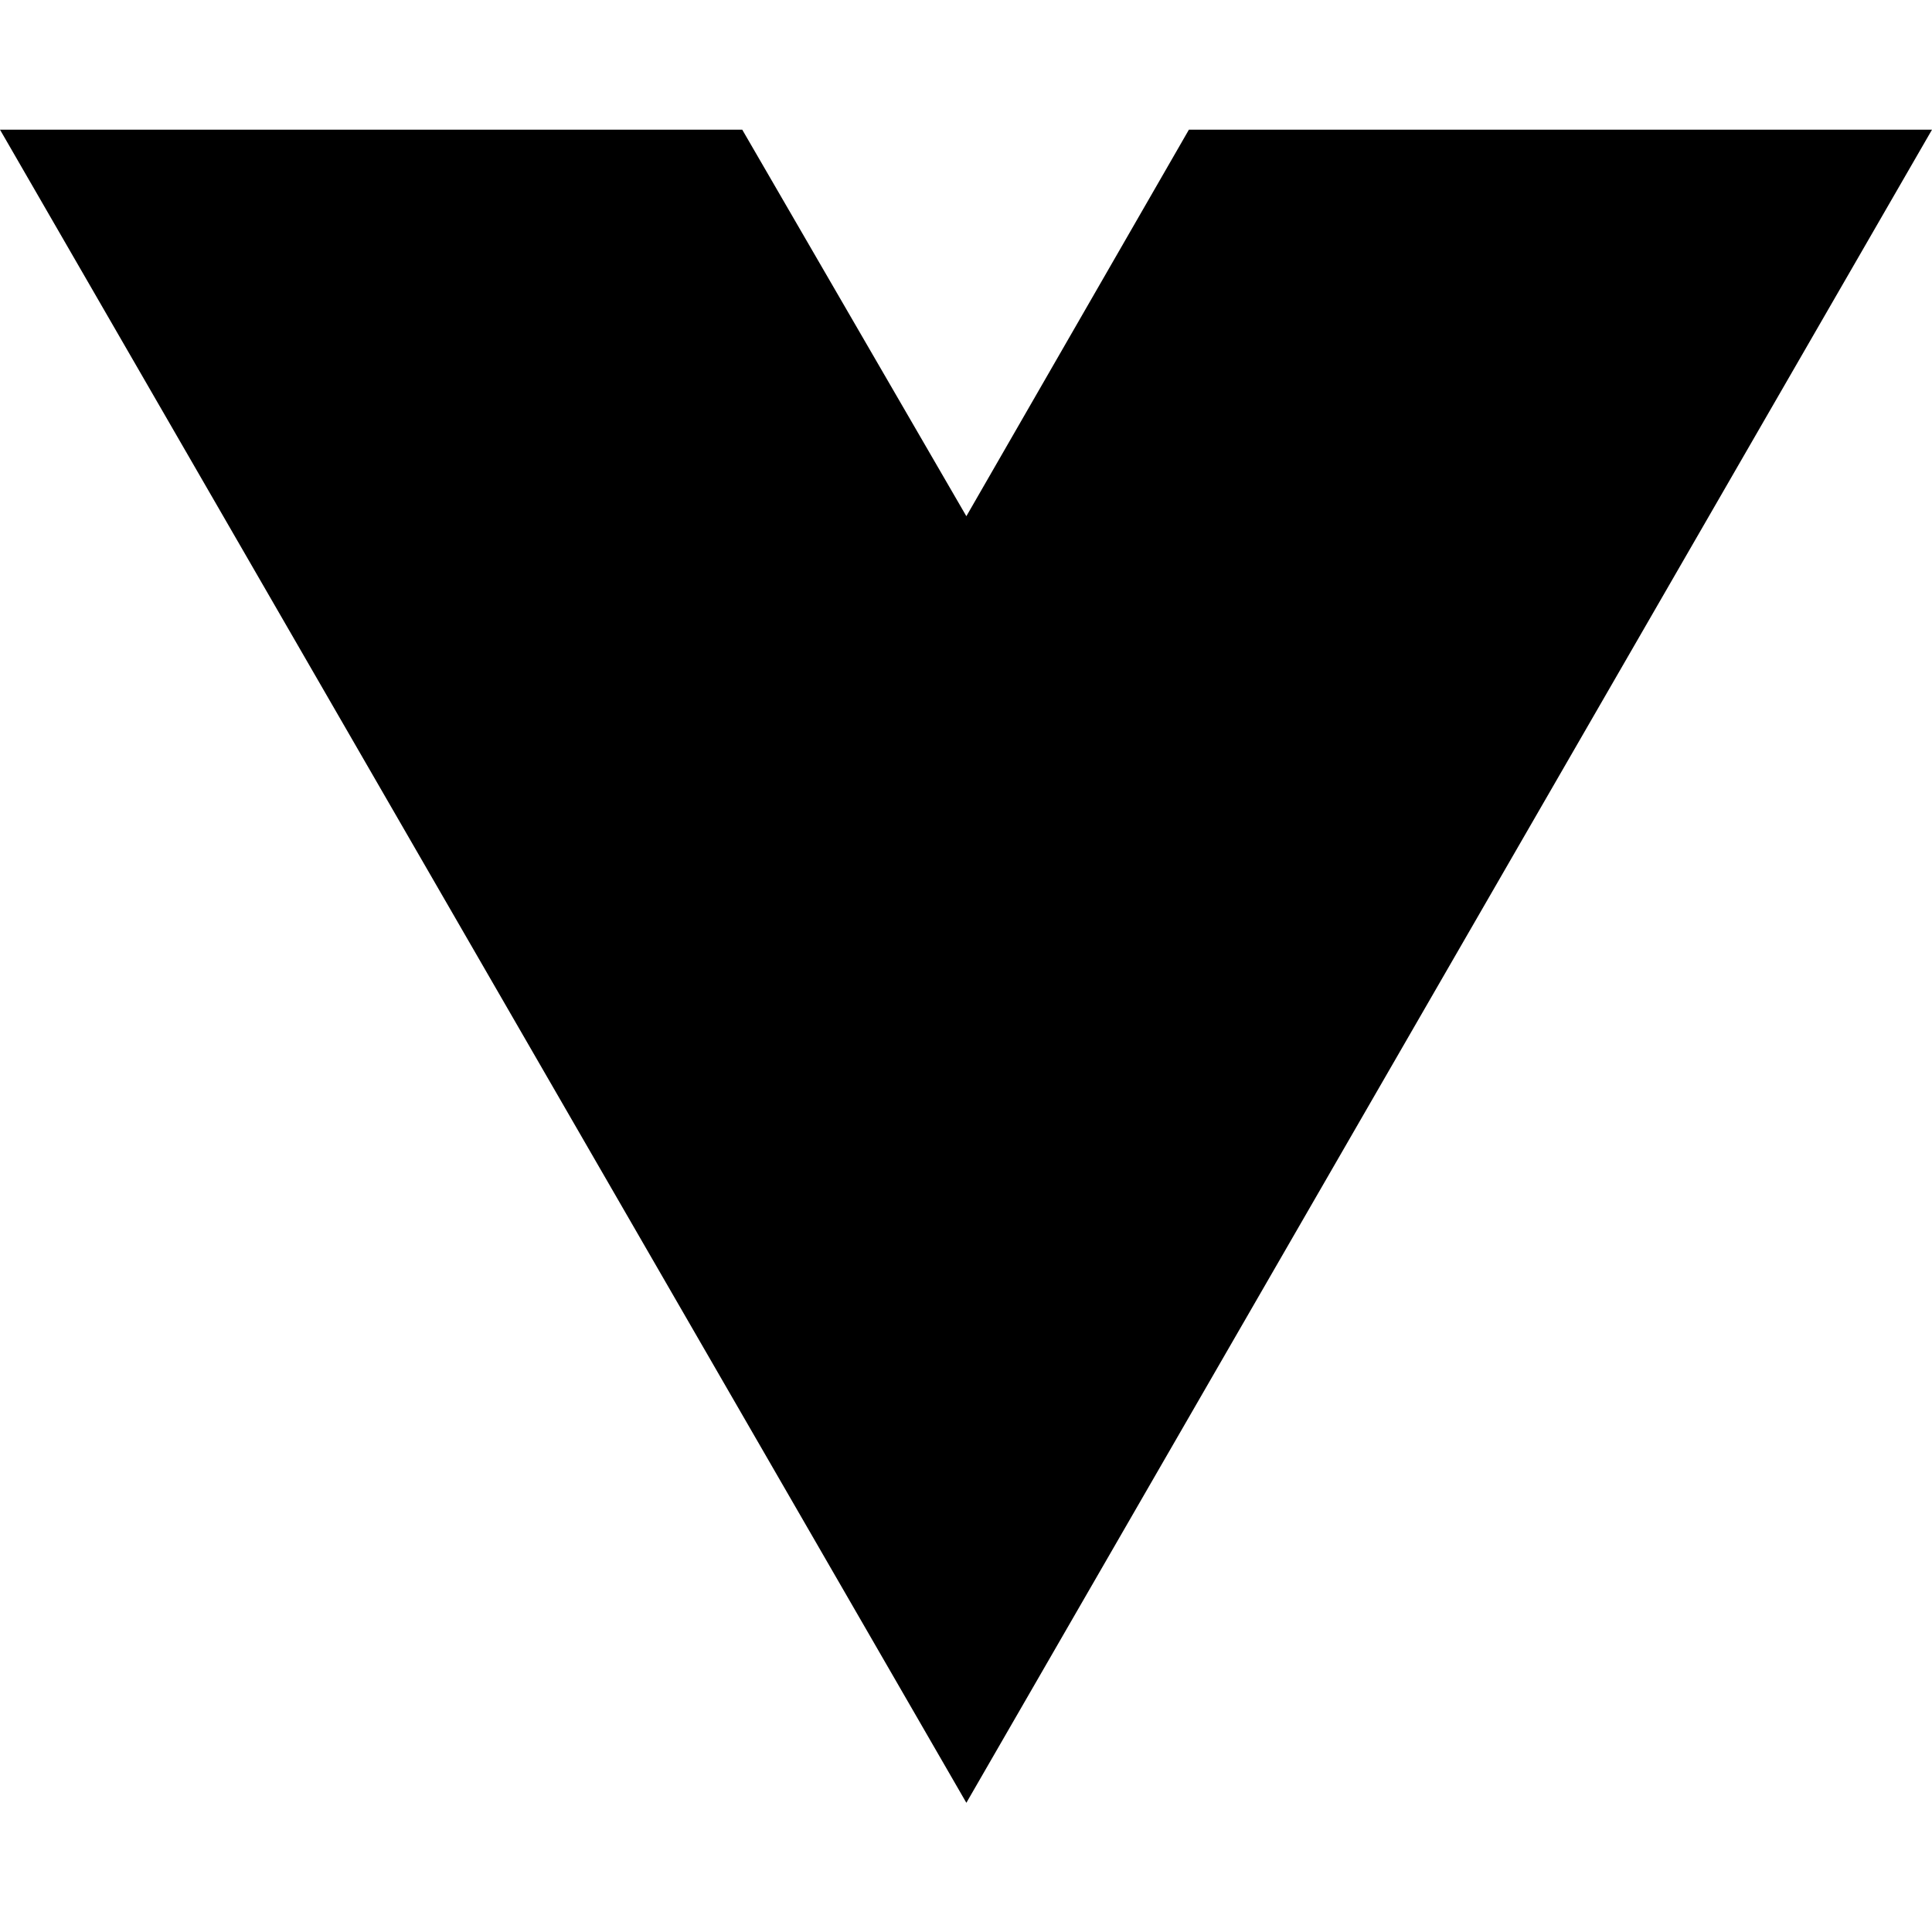
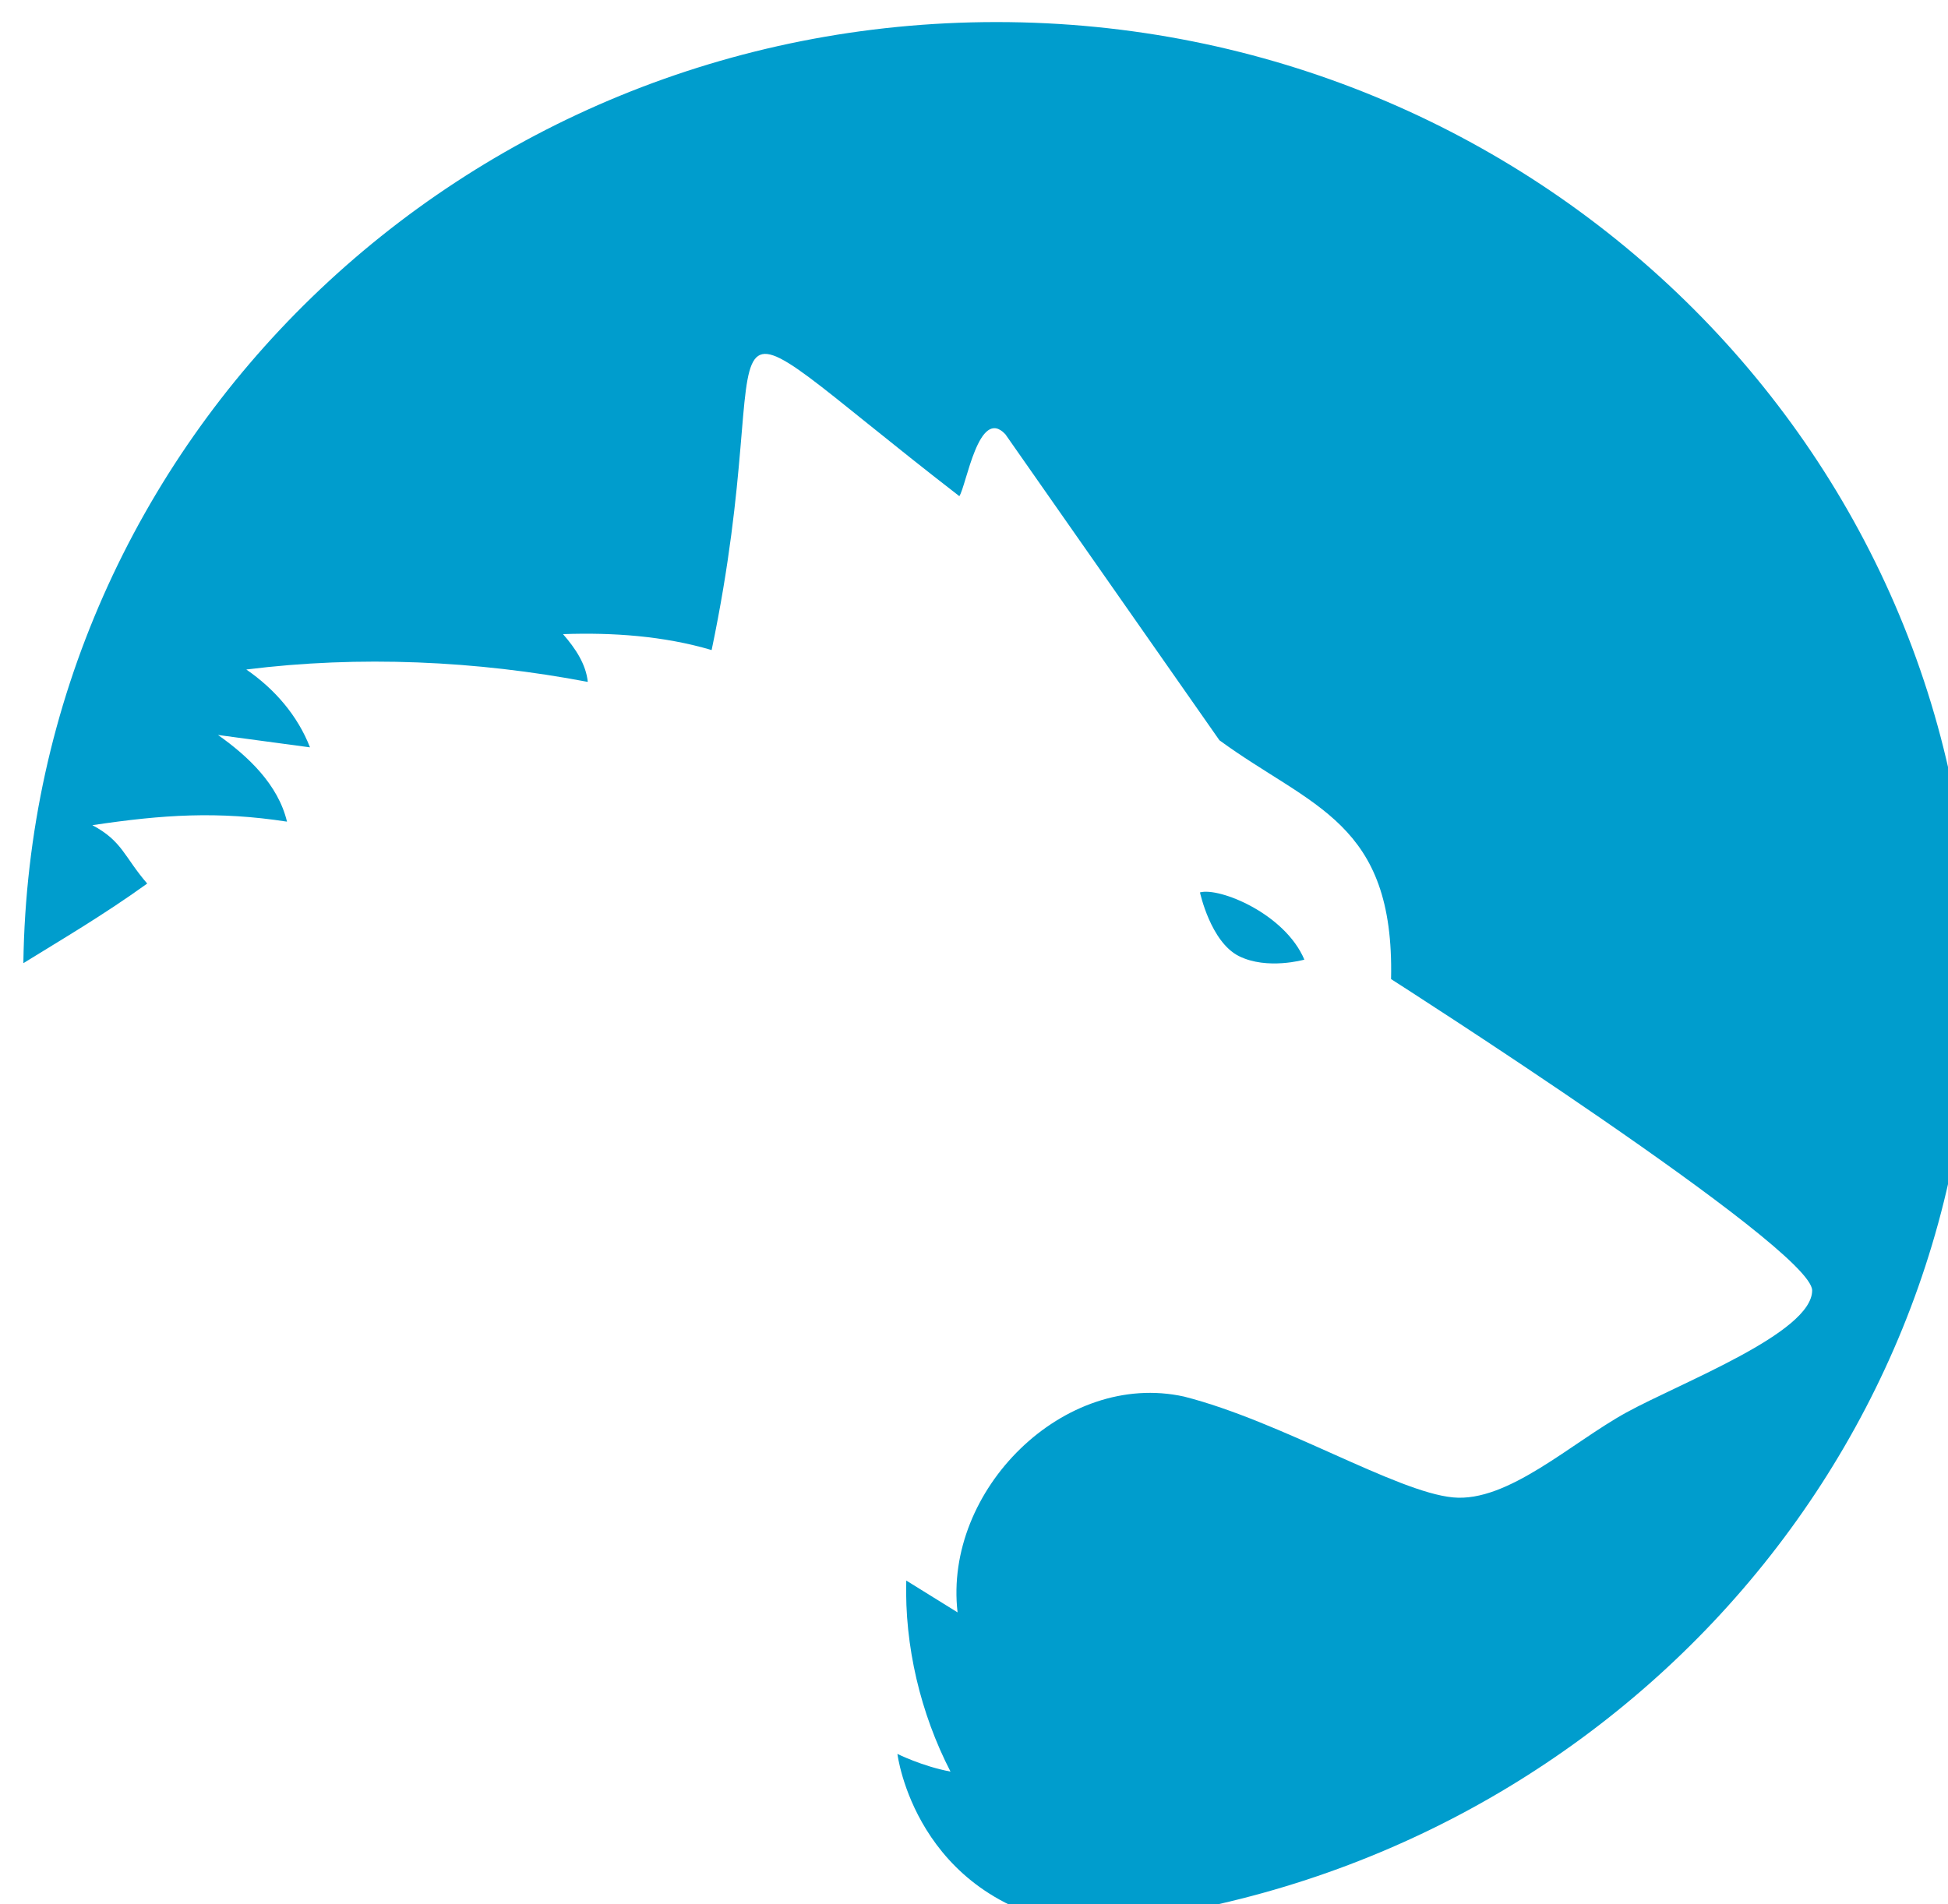
- <svg xmlns="http://www.w3.org/2000/svg" width="16" height="16" viewBox="0 0 16 16" fill="none">
-   <path d="M8.003 14.93L0 1.074H6.147L8.003 4.275L9.846 1.074H16L8.003 14.93Z" fill="black" />
+ <svg xmlns="http://www.w3.org/2000/svg" version="1.1" id="Слой_1">
+   <defs id="defs12" />
+   <style type="text/css" id="style2">
+ 	.st0{fill-rule:evenodd;clip-rule:evenodd;}
+ 	#layer1{
+ 		color:#009dcd
+ 	}
+ </style>
+   <g id="layer1" transform="matrix(1.362988,0,0,1.362988,-0.6533784,-0.6170796)" style="fill:#009dcd;fill-opacity:1">
+     <path d="m 111.9,55.6 c 0,28.2 -22.1,51.3 -50.3,53.7 -0.1,0 -0.2,0 -0.3,0 -9.1,-1.5 -10.1,-9.7 -10.1,-9.7 0,0 1.4,0.7 3,1 -1.7,-3.3 -2.6,-7.1 -2.5,-10.8 l 2.9,1.8 c -0.8,-6.9 6,-13.7 12.8,-12.2 5.5,1.4 12,5.4 15.2,5.7 3.1,0.3 6.7,-3.1 9.8,-4.8 3.1,-1.7 10.5,-4.5 10.5,-6.9 C 102.9,71 79.1,55.8 79.1,55.8 79.3,46.9 74.6,46.1 69.4,42.3 L 57.3,25 c -1.5,-1.6 -2.2,2.9 -2.6,3.5 -16.3,-12.6 -9.9,-10.9 -14,8.7 -2.7,-0.8 -5.6,-1 -8.4,-0.9 0.7,0.8 1.3,1.7 1.4,2.7 -6.3,-1.2 -12.9,-1.5 -19.3,-0.7 1.6,1.1 2.9,2.6 3.6,4.4 L 12.8,42 c 1.7,1.2 3.4,2.8 3.9,4.9 -3.9,-0.6 -7,-0.4 -11,0.2 1.7,0.9 1.8,1.8 3.1,3.3 -2.5,1.8 -4.9,3.2 -7,4.5 0.4,-29.5 24.8,-53.2 55,-53.2 30.4,0 55.1,24.1 55.1,53.9 z" id="path4" style="fill:#009dcd;fill-opacity:1" />
+     <path d="m 70.5,54.5 c 1.6,0.8 3.7,0.2 3.7,0.2 -1.1,-2.6 -4.8,-4.1 -5.9,-3.8 0,0 0.6,2.8 2.2,3.6 z" id="path6" style="fill:#009dcd;fill-opacity:1" />
+   </g>
</svg>
